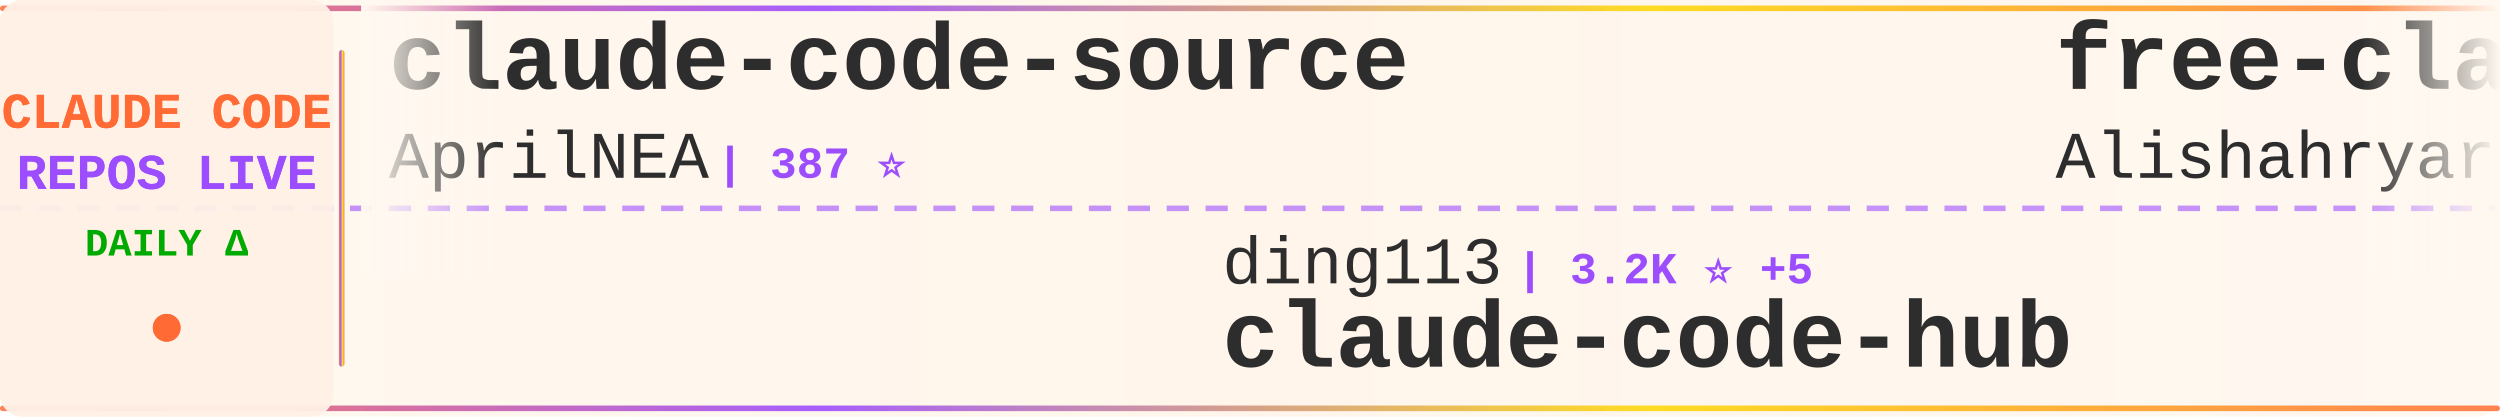
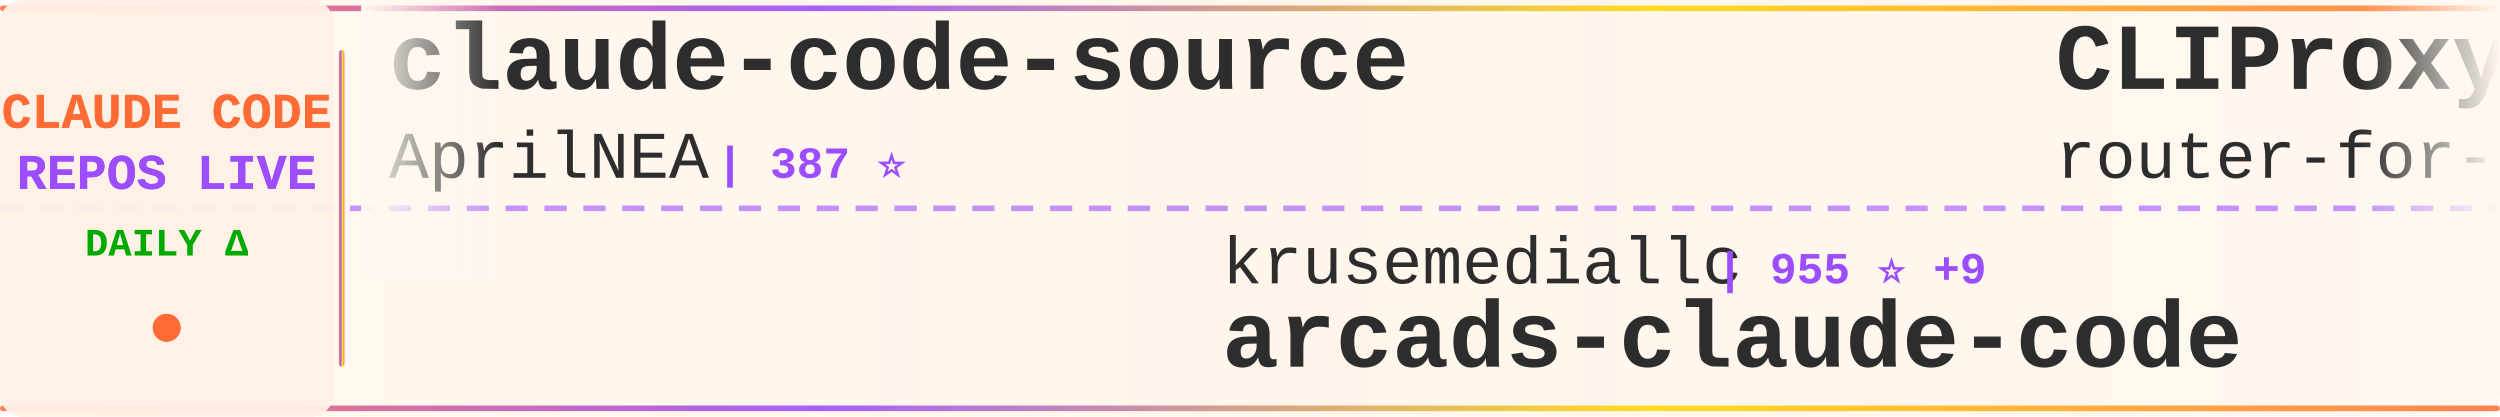
<svg xmlns="http://www.w3.org/2000/svg" width="900" height="150">
  <defs>
    <linearGradient id="tickerBg" x1="0%" y1="0%" x2="100%" y2="0%">
      <stop offset="0%" style="stop-color:#fff8f0;stop-opacity:0.98" />
      <stop offset="50%" style="stop-color:#fff5eb;stop-opacity:1" />
      <stop offset="100%" style="stop-color:#fff8f0;stop-opacity:0.98" />
    </linearGradient>
    <linearGradient id="borderGrad" x1="0%" y1="0%" x2="100%" y2="0%">
      <stop offset="0%" style="stop-color:#FF6B35;stop-opacity:0.85">
        <animate attributeName="stop-opacity" values="0.85;1;0.85" dur="2s" repeatCount="indefinite" />
      </stop>
      <stop offset="33%" style="stop-color:#9C4EFF;stop-opacity:0.9">
        <animate attributeName="stop-opacity" values="0.9;1;0.9" dur="2.2s" repeatCount="indefinite" />
      </stop>
      <stop offset="66%" style="stop-color:#FFD700;stop-opacity:0.85">
        <animate attributeName="stop-opacity" values="0.85;1;0.85" dur="1.8s" repeatCount="indefinite" />
      </stop>
      <stop offset="100%" style="stop-color:#FF6B35;stop-opacity:0.85">
        <animate attributeName="stop-opacity" values="0.85;1;0.85" dur="2s" repeatCount="indefinite" />
      </stop>
    </linearGradient>
    <filter id="textGlow">
      <feGaussianBlur stdDeviation="0.15" result="coloredBlur" />
      <feMerge>
        <feMergeNode in="coloredBlur" />
        <feMergeNode in="SourceGraphic" />
      </feMerge>
    </filter>
    <filter id="metricGlow">
      <feGaussianBlur stdDeviation="0.2" result="coloredBlur" />
      <feMerge>
        <feMergeNode in="coloredBlur" />
        <feMergeNode in="SourceGraphic" />
      </feMerge>
    </filter>
    <linearGradient id="leftFade" x1="0%" y1="0%" x2="100%" y2="0%">
      <stop offset="0%" style="stop-color:#fff8f0;stop-opacity:1" />
      <stop offset="100%" style="stop-color:#fff8f0;stop-opacity:0" />
    </linearGradient>
    <linearGradient id="rightFade" x1="0%" y1="0%" x2="100%" y2="0%">
      <stop offset="0%" style="stop-color:#fff8f0;stop-opacity:0" />
      <stop offset="100%" style="stop-color:#fff8f0;stop-opacity:1" />
    </linearGradient>
  </defs>
  <rect width="900" height="150" fill="url(#tickerBg)" rx="8" />
  <rect x="0" y="2" width="900" height="2" fill="url(#borderGrad)" rx="1" />
  <rect x="0" y="146" width="900" height="2" fill="url(#borderGrad)" rx="1" />
  <line x1="0" y1="75" x2="900" y2="75" stroke="#9C4EFF" stroke-width="2" stroke-dasharray="8 6" opacity="0.6" />
  <rect x="0" y="0" width="120" height="150" fill="#fff0e6" opacity="0.95" rx="8" />
  <text x="60" y="46" font-family="'Courier New', monospace" font-size="18" font-weight="bold" fill="#FF6B35" text-anchor="middle" filter="url(#textGlow)">
    CLAUDE CODE
  </text>
  <text x="60" y="68" font-family="'Courier New', monospace" font-size="18" font-weight="bold" fill="#9C4EFF" text-anchor="middle" filter="url(#textGlow)">
    REPOS LIVE
  </text>
  <text x="60" y="92" font-family="'Courier New', monospace" font-size="14" font-weight="bold" fill="#00aa00" text-anchor="middle">
    DAILY Δ
  </text>
  <circle cx="60" cy="118" r="5" fill="#FF6B35" filter="url(#metricGlow)">
    <animate attributeName="r" values="4;6;4" dur="1.5s" repeatCount="indefinite" />
    <animate attributeName="opacity" values="0.6;1;0.6" dur="1.5s" repeatCount="indefinite" />
  </circle>
  <rect x="122" y="18" width="2" height="114" fill="url(#borderGrad)" rx="1" />
  <clipPath id="tickerClip">
    <rect x="130" y="0" width="770" height="150" />
  </clipPath>
  <g clip-path="url(#tickerClip)">
    <g id="tickerItems">
      <animateTransform attributeName="transform" attributeType="XML" type="translate" from="0 0" to="-3000 0" dur="54s" repeatCount="indefinite" />
      <g transform="translate(0, 0)">
        <text x="140" y="32" font-family="'Courier New', monospace" font-size="34" font-weight="bold" fill="#2d2d2d">claude-code-source</text>
        <text x="140" y="64" font-family="'Courier New', monospace" font-size="24" font-weight="normal" fill="#2d2d2d" opacity="1.0">AprilNEA</text>
        <text x="258" y="64" font-family="'Courier New', monospace" font-size="16" font-weight="bold" fill="#9C4EFF"> | 387 ⭐</text>
      </g>
      <g transform="translate(300, 0)">
-         <text x="140" y="102" font-family="'Courier New', monospace" font-size="24" font-weight="normal" fill="#2d2d2d" opacity="1.0">ding113</text>
-         <text x="246" y="102" font-family="'Courier New', monospace" font-size="16" font-weight="bold" fill="#9C4EFF"> | 3.2K ⭐ +5</text>
-         <text x="140" y="132" font-family="'Courier New', monospace" font-size="34" font-weight="bold" fill="#2d2d2d">claude-code-hub</text>
+         <text x="140" y="102" font-family="'Courier New', monospace" font-size="24" font-weight="normal" fill="#2d2d2d" opacity="1.0">krusemediallc</text>
+         <text x="318" y="102" font-family="'Courier New', monospace" font-size="16" font-weight="bold" fill="#9C4EFF"> | 955 ⭐ +9</text>
+         <text x="140" y="132" font-family="'Courier New', monospace" font-size="34" font-weight="bold" fill="#2d2d2d">arcads-claude-code</text>
      </g>
      <g transform="translate(600, 0)">
-         <text x="140" y="32" font-family="'Courier New', monospace" font-size="34" font-weight="bold" fill="#2d2d2d">free-claude-code</text>
-         <text x="140" y="64" font-family="'Courier New', monospace" font-size="24" font-weight="normal" fill="#2d2d2d" opacity="1.0">Alishahryar1</text>
-         <text x="306" y="64" font-family="'Courier New', monospace" font-size="16" font-weight="bold" fill="#9C4EFF"> | 38.5K ⭐ +162</text>
+         <text x="140" y="32" font-family="'Courier New', monospace" font-size="34" font-weight="bold" fill="#2d2d2d">CLIProxyAPI</text>
+         <text x="140" y="64" font-family="'Courier New', monospace" font-size="24" font-weight="normal" fill="#2d2d2d" opacity="1.0">router-for-me</text>
+         <text x="318" y="64" font-family="'Courier New', monospace" font-size="16" font-weight="bold" fill="#9C4EFF"> | 39.1K ⭐ +97</text>
      </g>
      <g transform="translate(900, 0)">
-         <text x="140" y="102" font-family="'Courier New', monospace" font-size="24" font-weight="normal" fill="#2d2d2d" opacity="1.0">OneRedOak</text>
-         <text x="270" y="102" font-family="'Courier New', monospace" font-size="16" font-weight="bold" fill="#9C4EFF"> | 3.9K ⭐ +2</text>
-         <text x="140" y="132" font-family="'Courier New', monospace" font-size="34" font-weight="bold" fill="#2d2d2d">claude-code-workflows</text>
+         <text x="140" y="102" font-family="'Courier New', monospace" font-size="24" font-weight="normal" fill="#2d2d2d" opacity="1.0">luongnv89</text>
+         <text x="270" y="102" font-family="'Courier New', monospace" font-size="16" font-weight="bold" fill="#9C4EFF"> | 39.2K ⭐ +51</text>
+         <text x="140" y="132" font-family="'Courier New', monospace" font-size="34" font-weight="bold" fill="#2d2d2d">claude-howto</text>
      </g>
      <g transform="translate(1200, 0)">
-         <text x="140" y="32" font-family="'Courier New', monospace" font-size="34" font-weight="bold" fill="#2d2d2d">claude-code-guide</text>
-         <text x="140" y="64" font-family="'Courier New', monospace" font-size="24" font-weight="normal" fill="#2d2d2d" opacity="1.0">Cranot</text>
-         <text x="234" y="64" font-family="'Courier New', monospace" font-size="16" font-weight="bold" fill="#9C4EFF"> | 2.8K ⭐ +3</text>
+         <text x="140" y="32" font-family="'Courier New', monospace" font-size="34" font-weight="bold" fill="#2d2d2d">claude-code-action</text>
+         <text x="140" y="64" font-family="'Courier New', monospace" font-size="24" font-weight="normal" fill="#2d2d2d" opacity="1.0">anthropics</text>
+         <text x="282" y="64" font-family="'Courier New', monospace" font-size="16" font-weight="bold" fill="#9C4EFF"> | 8.2K ⭐ +17</text>
      </g>
      <g transform="translate(1500, 0)">
-         <text x="140" y="102" font-family="'Courier New', monospace" font-size="24" font-weight="normal" fill="#2d2d2d" opacity="1.0">multica-ai</text>
-         <text x="282" y="102" font-family="'Courier New', monospace" font-size="16" font-weight="bold" fill="#9C4EFF"> | 187.3K ⭐ +460</text>
-         <text x="140" y="132" font-family="'Courier New', monospace" font-size="34" font-weight="bold" fill="#2d2d2d">andrej-karpathy-skills</text>
+         <text x="140" y="102" font-family="'Courier New', monospace" font-size="24" font-weight="normal" fill="#2d2d2d" opacity="1.0">Windy3f3f3f3f</text>
+         <text x="318" y="102" font-family="'Courier New', monospace" font-size="16" font-weight="bold" fill="#9C4EFF"> | 3.0K ⭐ +11</text>
+         <text x="140" y="132" font-family="'Courier New', monospace" font-size="34" font-weight="bold" fill="#2d2d2d">how-claude-code-works</text>
      </g>
      <g transform="translate(1800, 0)">
-         <text x="140" y="32" font-family="'Courier New', monospace" font-size="34" font-weight="bold" fill="#2d2d2d">claude-code-local</text>
-         <text x="140" y="64" font-family="'Courier New', monospace" font-size="24" font-weight="normal" fill="#2d2d2d" opacity="1.0">nicedreamzapp</text>
-         <text x="318" y="64" font-family="'Courier New', monospace" font-size="16" font-weight="bold" fill="#9C4EFF"> | 2.9K ⭐ +5</text>
+         <text x="140" y="32" font-family="'Courier New', monospace" font-size="34" font-weight="bold" fill="#2d2d2d">Claude-code</text>
+         <text x="140" y="64" font-family="'Courier New', monospace" font-size="24" font-weight="normal" fill="#2d2d2d" opacity="1.0">zstmfhy</text>
+         <text x="246" y="64" font-family="'Courier New', monospace" font-size="16" font-weight="bold" fill="#9C4EFF"> | 190 ⭐</text>
      </g>
      <g transform="translate(2100, 0)">
-         <text x="140" y="102" font-family="'Courier New', monospace" font-size="24" font-weight="normal" fill="#2d2d2d" opacity="1.0">luyao618</text>
-         <text x="258" y="102" font-family="'Courier New', monospace" font-size="16" font-weight="bold" fill="#9C4EFF"> | 1.6K ⭐ +1</text>
-         <text x="140" y="132" font-family="'Courier New', monospace" font-size="34" font-weight="bold" fill="#2d2d2d">Claude-Code-Source-Study</text>
+         <text x="140" y="102" font-family="'Courier New', monospace" font-size="24" font-weight="normal" fill="#2d2d2d" opacity="1.0">nicedreamzapp</text>
+         <text x="318" y="102" font-family="'Courier New', monospace" font-size="16" font-weight="bold" fill="#9C4EFF"> | 2.9K ⭐ +5</text>
+         <text x="140" y="132" font-family="'Courier New', monospace" font-size="34" font-weight="bold" fill="#2d2d2d">claude-code-local</text>
      </g>
      <g transform="translate(2400, 0)">
-         <text x="140" y="32" font-family="'Courier New', monospace" font-size="34" font-weight="bold" fill="#2d2d2d">claude-code-best-practic...</text>
-         <text x="140" y="64" font-family="'Courier New', monospace" font-size="24" font-weight="normal" fill="#2d2d2d" opacity="1.0">shanraisshan</text>
-         <text x="306" y="64" font-family="'Courier New', monospace" font-size="16" font-weight="bold" fill="#9C4EFF"> | 61.9K ⭐ +67</text>
+         <text x="140" y="32" font-family="'Courier New', monospace" font-size="34" font-weight="bold" fill="#2d2d2d">claude-code-my-workflow</text>
+         <text x="140" y="64" font-family="'Courier New', monospace" font-size="24" font-weight="normal" fill="#2d2d2d" opacity="1.0">pedrohcgs</text>
+         <text x="270" y="64" font-family="'Courier New', monospace" font-size="16" font-weight="bold" fill="#9C4EFF"> | 1.4K ⭐ +6</text>
      </g>
      <g transform="translate(2700, 0)">
-         <text x="140" y="102" font-family="'Courier New', monospace" font-size="24" font-weight="normal" fill="#2d2d2d" opacity="1.0">ChrisWiles</text>
-         <text x="282" y="102" font-family="'Courier New', monospace" font-size="16" font-weight="bold" fill="#9C4EFF"> | 6.0K ⭐</text>
-         <text x="140" y="132" font-family="'Courier New', monospace" font-size="34" font-weight="bold" fill="#2d2d2d">claude-code-showcase</text>
+         <text x="140" y="102" font-family="'Courier New', monospace" font-size="24" font-weight="normal" fill="#2d2d2d" opacity="1.0">Maciek-roboblog</text>
+         <text x="342" y="102" font-family="'Courier New', monospace" font-size="16" font-weight="bold" fill="#9C4EFF"> | 8.4K ⭐ +11</text>
+         <text x="140" y="132" font-family="'Courier New', monospace" font-size="34" font-weight="bold" fill="#2d2d2d">Claude-Code-Usage-Monito...</text>
      </g>
      <g transform="translate(3000, 0)">
        <text x="140" y="32" font-family="'Courier New', monospace" font-size="34" font-weight="bold" fill="#2d2d2d">claude-code-source</text>
        <text x="140" y="64" font-family="'Courier New', monospace" font-size="24" font-weight="normal" fill="#2d2d2d" opacity="1.0">AprilNEA</text>
        <text x="258" y="64" font-family="'Courier New', monospace" font-size="16" font-weight="bold" fill="#9C4EFF"> | 387 ⭐</text>
      </g>
      <g transform="translate(3300, 0)">
-         <text x="140" y="102" font-family="'Courier New', monospace" font-size="24" font-weight="normal" fill="#2d2d2d" opacity="1.0">ding113</text>
-         <text x="246" y="102" font-family="'Courier New', monospace" font-size="16" font-weight="bold" fill="#9C4EFF"> | 3.2K ⭐ +5</text>
-         <text x="140" y="132" font-family="'Courier New', monospace" font-size="34" font-weight="bold" fill="#2d2d2d">claude-code-hub</text>
+         <text x="140" y="102" font-family="'Courier New', monospace" font-size="24" font-weight="normal" fill="#2d2d2d" opacity="1.0">krusemediallc</text>
+         <text x="318" y="102" font-family="'Courier New', monospace" font-size="16" font-weight="bold" fill="#9C4EFF"> | 955 ⭐ +9</text>
+         <text x="140" y="132" font-family="'Courier New', monospace" font-size="34" font-weight="bold" fill="#2d2d2d">arcads-claude-code</text>
      </g>
      <g transform="translate(3600, 0)">
-         <text x="140" y="32" font-family="'Courier New', monospace" font-size="34" font-weight="bold" fill="#2d2d2d">free-claude-code</text>
-         <text x="140" y="64" font-family="'Courier New', monospace" font-size="24" font-weight="normal" fill="#2d2d2d" opacity="1.0">Alishahryar1</text>
-         <text x="306" y="64" font-family="'Courier New', monospace" font-size="16" font-weight="bold" fill="#9C4EFF"> | 38.5K ⭐ +162</text>
+         <text x="140" y="32" font-family="'Courier New', monospace" font-size="34" font-weight="bold" fill="#2d2d2d">CLIProxyAPI</text>
+         <text x="140" y="64" font-family="'Courier New', monospace" font-size="24" font-weight="normal" fill="#2d2d2d" opacity="1.0">router-for-me</text>
+         <text x="318" y="64" font-family="'Courier New', monospace" font-size="16" font-weight="bold" fill="#9C4EFF"> | 39.1K ⭐ +97</text>
      </g>
      <g transform="translate(3900, 0)">
-         <text x="140" y="102" font-family="'Courier New', monospace" font-size="24" font-weight="normal" fill="#2d2d2d" opacity="1.0">OneRedOak</text>
-         <text x="270" y="102" font-family="'Courier New', monospace" font-size="16" font-weight="bold" fill="#9C4EFF"> | 3.9K ⭐ +2</text>
-         <text x="140" y="132" font-family="'Courier New', monospace" font-size="34" font-weight="bold" fill="#2d2d2d">claude-code-workflows</text>
+         <text x="140" y="102" font-family="'Courier New', monospace" font-size="24" font-weight="normal" fill="#2d2d2d" opacity="1.0">luongnv89</text>
+         <text x="270" y="102" font-family="'Courier New', monospace" font-size="16" font-weight="bold" fill="#9C4EFF"> | 39.2K ⭐ +51</text>
+         <text x="140" y="132" font-family="'Courier New', monospace" font-size="34" font-weight="bold" fill="#2d2d2d">claude-howto</text>
      </g>
    </g>
  </g>
  <rect x="130" y="0" width="50" height="100" fill="url(#leftFade)" />
  <rect x="850" y="0" width="50" height="100" fill="url(#rightFade)" />
</svg>
